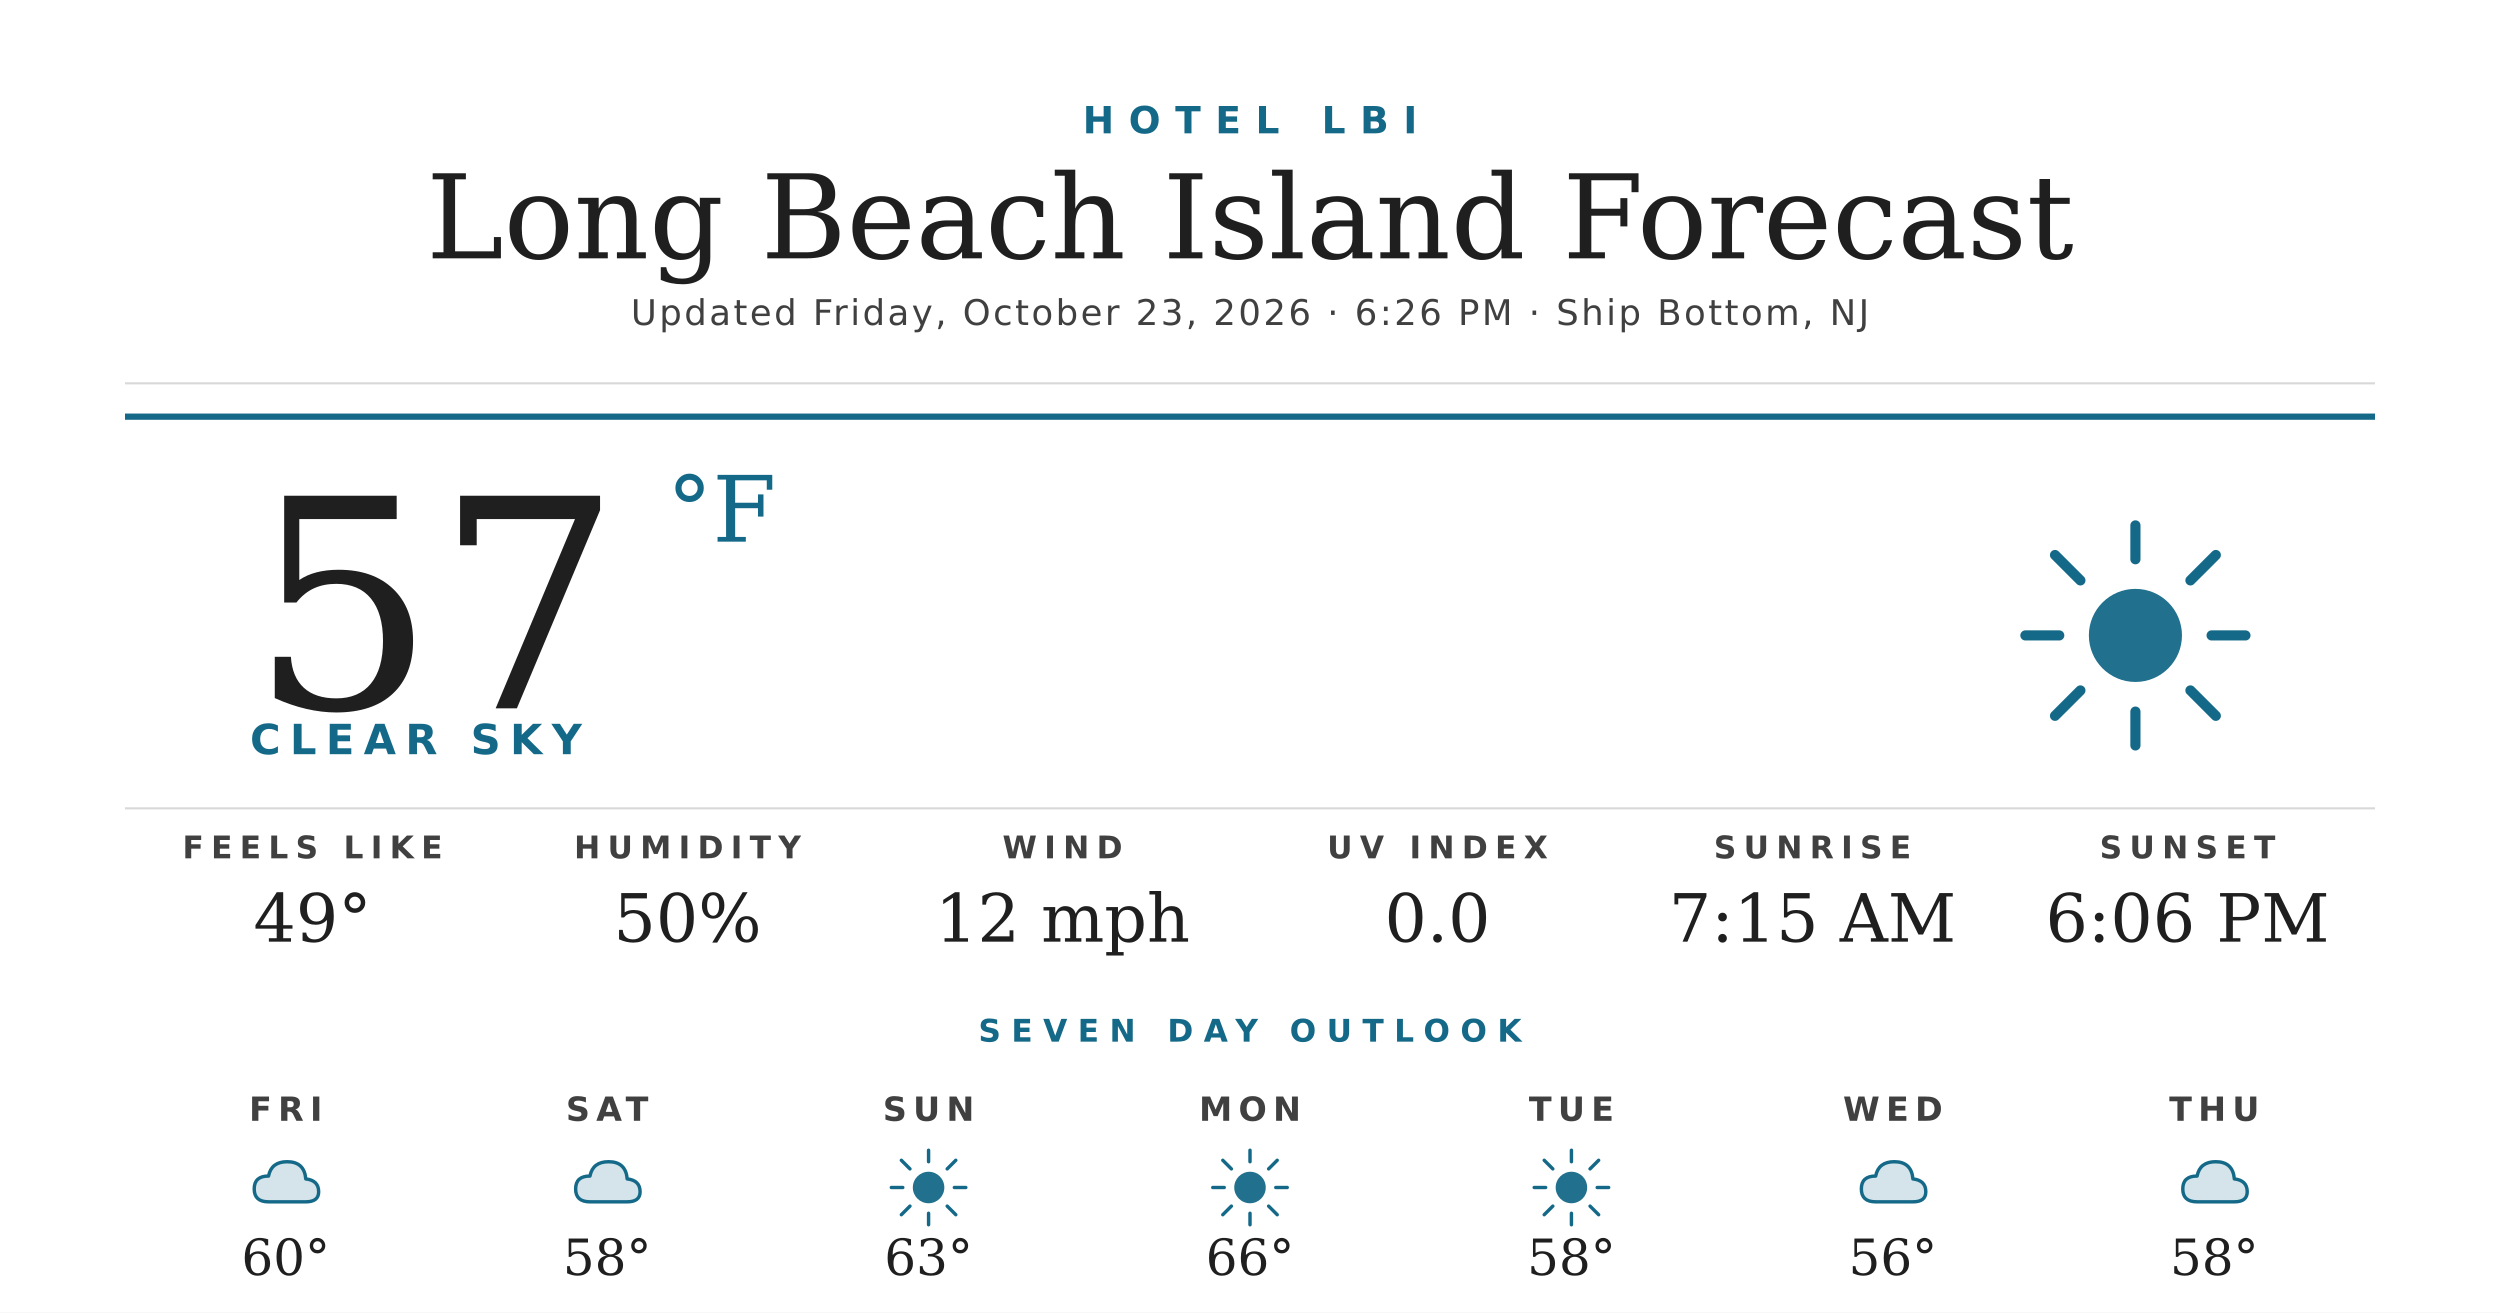
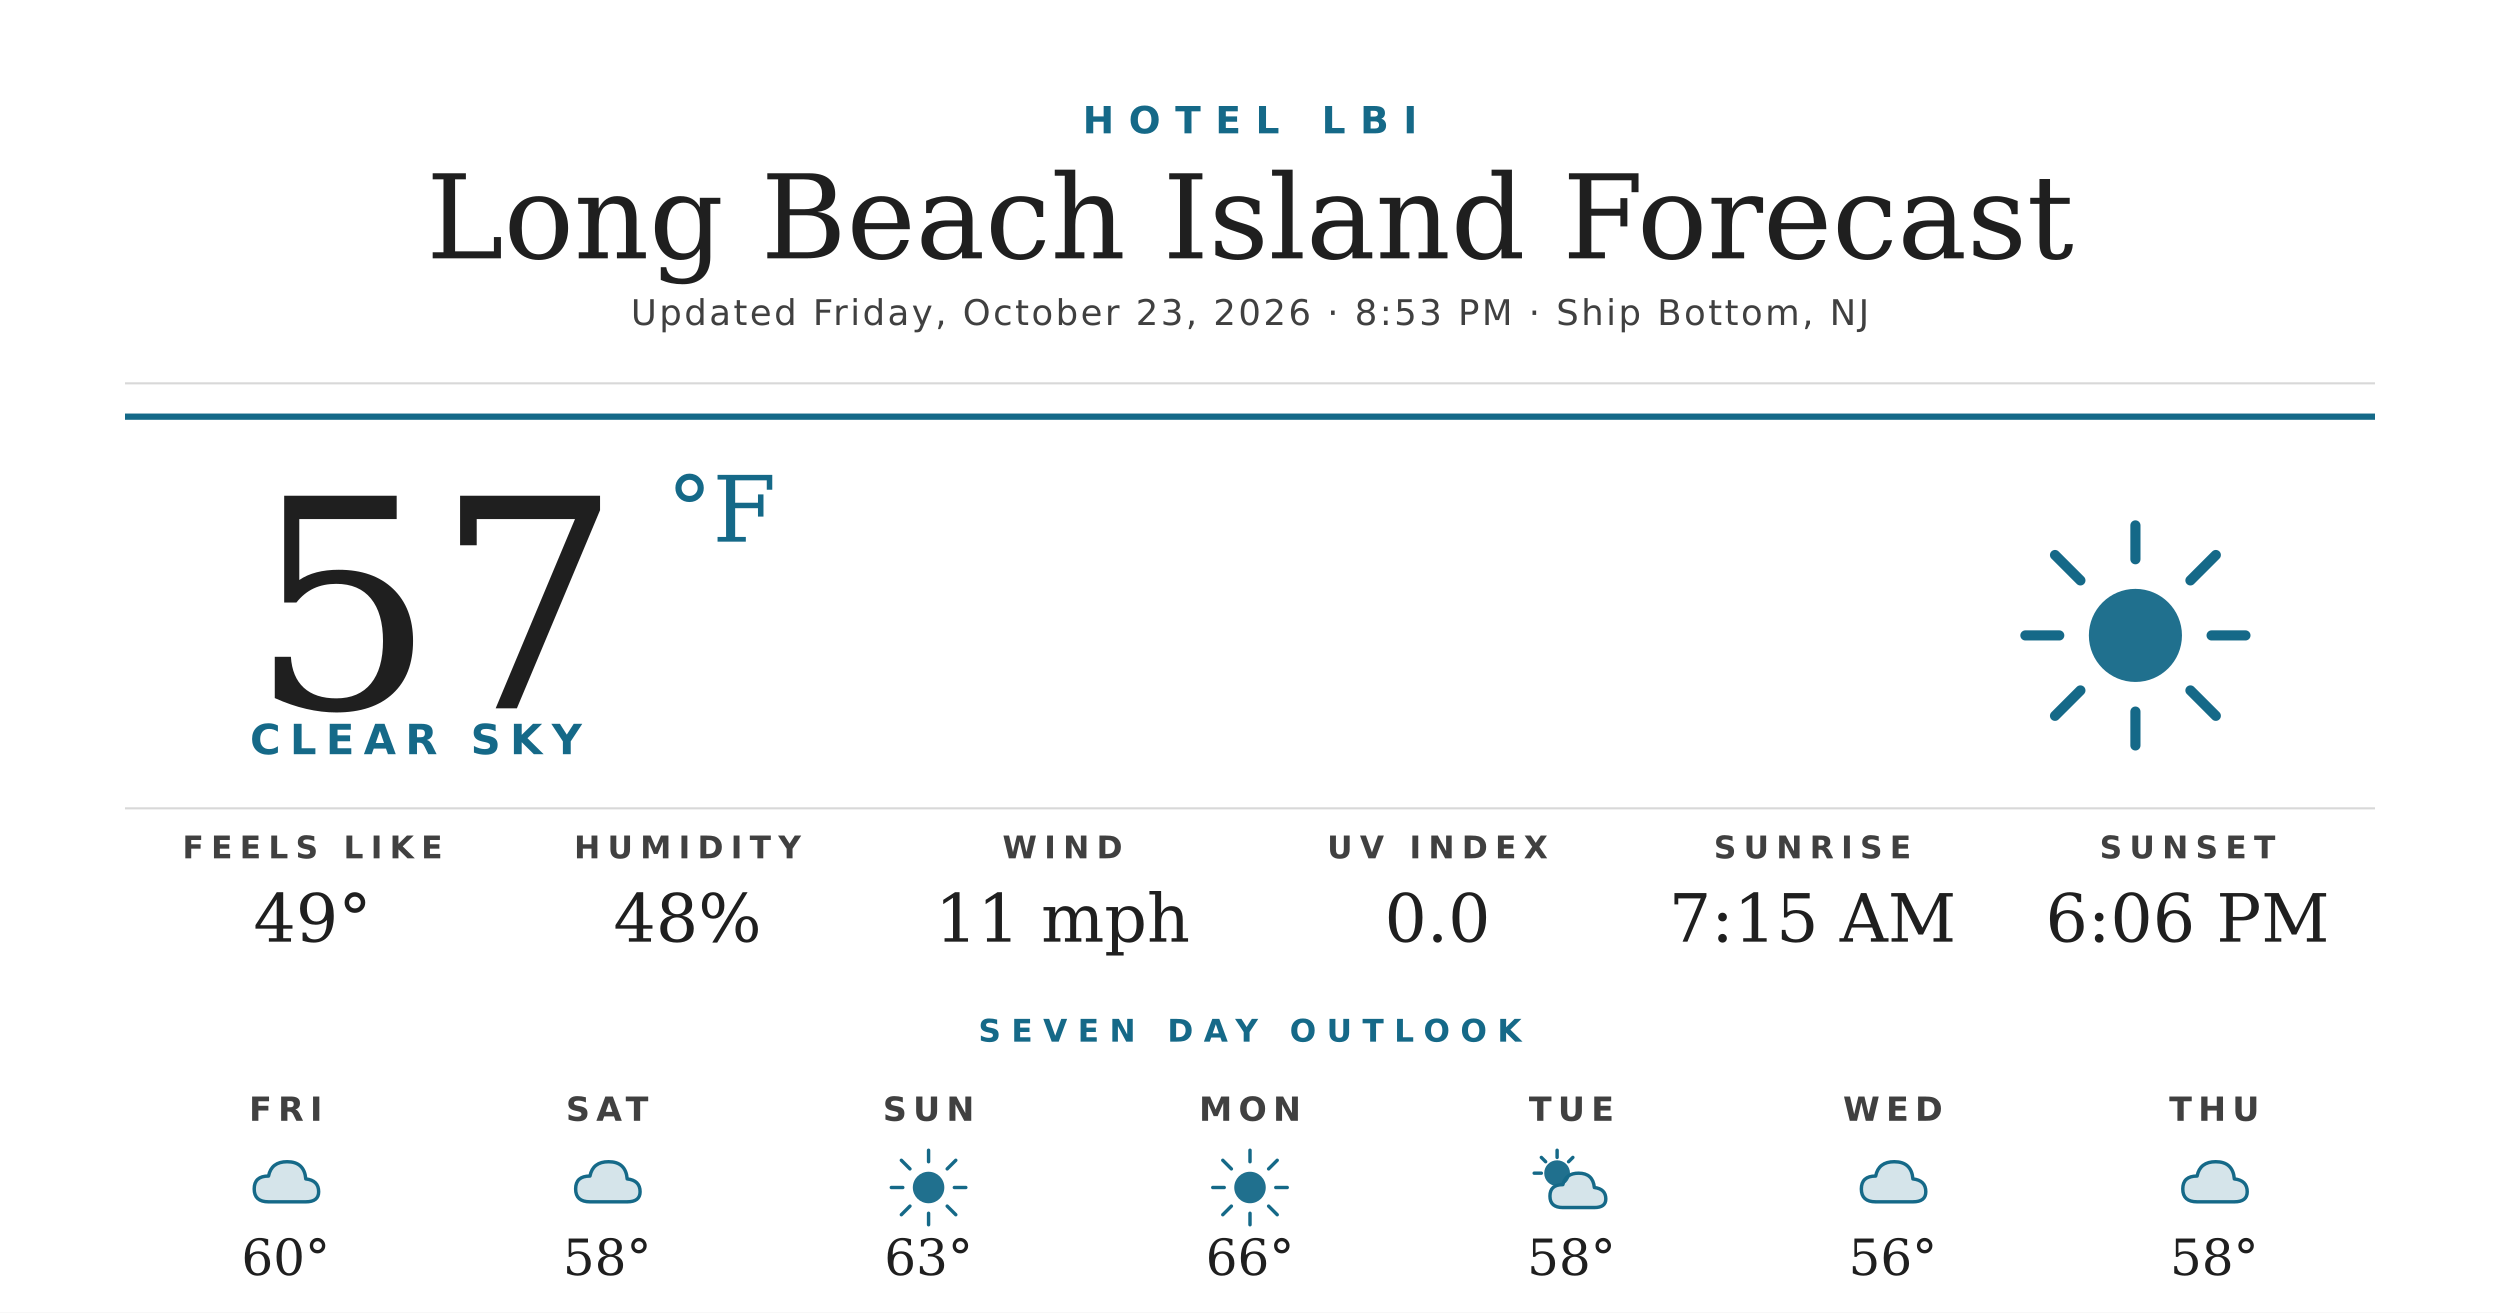
<svg xmlns="http://www.w3.org/2000/svg" width="1200" height="630" viewBox="0 0 1200 630">
  <rect width="1200" height="630" fill="#ffffff" />
  <text x="600" y="64" text-anchor="middle" font-family="'Montserrat Bold', 'Montserrat', 'DejaVu Sans', Helvetica, Arial, sans-serif" font-size="18" font-weight="700" fill="#156988" letter-spacing="7">HOTEL LBI</text>
  <text x="600" y="124" text-anchor="middle" font-family="'Prata', 'DejaVu Serif', Georgia, serif" font-size="56" fill="#1f1f1f">Long Beach Island Forecast</text>
-   <text x="600" y="156" text-anchor="middle" font-family="'Montserrat', 'DejaVu Sans', Helvetica, Arial, sans-serif" font-size="17" font-weight="500" fill="#404040" letter-spacing="1.2">Updated Friday, October 23, 2026 · 6:26 PM · Ship Bottom, NJ</text>
+   <text x="600" y="156" text-anchor="middle" font-family="'Montserrat', 'DejaVu Sans', Helvetica, Arial, sans-serif" font-size="17" font-weight="500" fill="#404040" letter-spacing="1.2">Updated Friday, October 23, 2026 · 8:53 PM · Ship Bottom, NJ</text>
  <line x1="60" y1="184" x2="1140" y2="184" stroke="#d8d8d8" stroke-width="1" />
  <line x1="60" y1="200" x2="1140" y2="200" stroke="#156988" stroke-width="3" />
  <text x="120" y="340" font-family="'Prata', 'DejaVu Serif', Georgia, serif" font-size="140" fill="#1f1f1f">57</text>
  <text x="320" y="260" font-family="'Prata', 'DejaVu Serif', Georgia, serif" font-size="44" fill="#156988">°F</text>
  <text x="120" y="362" font-family="'Montserrat Bold', 'Montserrat', 'DejaVu Sans', Helvetica, Arial, sans-serif" font-size="20" font-weight="700" fill="#156988" letter-spacing="4.5">CLEAR SKY</text>
  <g transform="translate(960,240) scale(2.03125)">
    <circle cx="32" cy="32" r="11" fill="#156988" opacity="0.95" />
    <g stroke="#156988" stroke-width="2.4" stroke-linecap="round">
      <line x1="32" y1="6" x2="32" y2="14" />
      <line x1="32" y1="50" x2="32" y2="58" />
      <line x1="6" y1="32" x2="14" y2="32" />
      <line x1="50" y1="32" x2="58" y2="32" />
      <line x1="13" y1="13" x2="19" y2="19" />
      <line x1="45" y1="45" x2="51" y2="51" />
      <line x1="13" y1="51" x2="19" y2="45" />
      <line x1="45" y1="19" x2="51" y2="13" />
    </g>
  </g>
  <line x1="60" y1="388" x2="1140" y2="388" stroke="#d8d8d8" stroke-width="1" />
  <text x="150" y="412" text-anchor="middle" font-family="'Montserrat Bold', 'Montserrat', 'DejaVu Sans', Helvetica, Arial, sans-serif" font-size="15" font-weight="700" fill="#404040" letter-spacing="3.5">FEELS LIKE</text>
  <text x="150" y="452" text-anchor="middle" font-family="'Prata', 'DejaVu Serif', Georgia, serif" font-size="32" fill="#1f1f1f">49°</text>
  <text x="330" y="412" text-anchor="middle" font-family="'Montserrat Bold', 'Montserrat', 'DejaVu Sans', Helvetica, Arial, sans-serif" font-size="15" font-weight="700" fill="#404040" letter-spacing="3.5">HUMIDITY</text>
-   <text x="330" y="452" text-anchor="middle" font-family="'Prata', 'DejaVu Serif', Georgia, serif" font-size="32" fill="#1f1f1f">50%</text>
+   <text x="330" y="452" text-anchor="middle" font-family="'Prata', 'DejaVu Serif', Georgia, serif" font-size="32" fill="#1f1f1f">48%</text>
  <text x="510" y="412" text-anchor="middle" font-family="'Montserrat Bold', 'Montserrat', 'DejaVu Sans', Helvetica, Arial, sans-serif" font-size="15" font-weight="700" fill="#404040" letter-spacing="3.5">WIND</text>
-   <text x="510" y="452" text-anchor="middle" font-family="'Prata', 'DejaVu Serif', Georgia, serif" font-size="32" fill="#1f1f1f">12 mph</text>
+   <text x="510" y="452" text-anchor="middle" font-family="'Prata', 'DejaVu Serif', Georgia, serif" font-size="32" fill="#1f1f1f">11 mph</text>
  <text x="690" y="412" text-anchor="middle" font-family="'Montserrat Bold', 'Montserrat', 'DejaVu Sans', Helvetica, Arial, sans-serif" font-size="15" font-weight="700" fill="#404040" letter-spacing="3.5">UV INDEX</text>
  <text x="690" y="452" text-anchor="middle" font-family="'Prata', 'DejaVu Serif', Georgia, serif" font-size="32" fill="#1f1f1f">0.0</text>
  <text x="870" y="412" text-anchor="middle" font-family="'Montserrat Bold', 'Montserrat', 'DejaVu Sans', Helvetica, Arial, sans-serif" font-size="15" font-weight="700" fill="#404040" letter-spacing="3.5">SUNRISE</text>
  <text x="870" y="452" text-anchor="middle" font-family="'Prata', 'DejaVu Serif', Georgia, serif" font-size="32" fill="#1f1f1f">7:15 AM</text>
  <text x="1050" y="412" text-anchor="middle" font-family="'Montserrat Bold', 'Montserrat', 'DejaVu Sans', Helvetica, Arial, sans-serif" font-size="15" font-weight="700" fill="#404040" letter-spacing="3.5">SUNSET</text>
  <text x="1050" y="452" text-anchor="middle" font-family="'Prata', 'DejaVu Serif', Georgia, serif" font-size="32" fill="#1f1f1f">6:06 PM</text>
  <text x="600" y="500" text-anchor="middle" font-family="'Montserrat Bold', 'Montserrat', 'DejaVu Sans', Helvetica, Arial, sans-serif" font-size="15" font-weight="700" fill="#156988" letter-spacing="5">SEVEN DAY OUTLOOK</text>
  <text x="137.143" y="538" text-anchor="middle" font-family="'Montserrat Bold', 'Montserrat', 'DejaVu Sans', Helvetica, Arial, sans-serif" font-size="16" font-weight="700" fill="#404040" letter-spacing="3">FRI</text>
  <g transform="translate(115.1429,548) scale(0.6875)">
    <path d="M20 42 Q10 42 10 33 Q10 24 20 24 Q22 14 33 14 Q45 14 46 26 Q55 27 55 35 Q55 42 46 42 Z" fill="#156988" opacity="0.18" />
    <path d="M20 42 Q10 42 10 33 Q10 24 20 24 Q22 14 33 14 Q45 14 46 26 Q55 27 55 35 Q55 42 46 42 Z" fill="none" stroke="#156988" stroke-width="2.4" stroke-linejoin="round" />
  </g>
  <text x="137.143" y="612" text-anchor="middle" font-family="'Prata', 'DejaVu Serif', Georgia, serif" font-size="24" fill="#1f1f1f">60°</text>
  <text x="291.429" y="538" text-anchor="middle" font-family="'Montserrat Bold', 'Montserrat', 'DejaVu Sans', Helvetica, Arial, sans-serif" font-size="16" font-weight="700" fill="#404040" letter-spacing="3">SAT</text>
  <g transform="translate(269.4286,548) scale(0.6875)">
    <path d="M20 42 Q10 42 10 33 Q10 24 20 24 Q22 14 33 14 Q45 14 46 26 Q55 27 55 35 Q55 42 46 42 Z" fill="#156988" opacity="0.18" />
    <path d="M20 42 Q10 42 10 33 Q10 24 20 24 Q22 14 33 14 Q45 14 46 26 Q55 27 55 35 Q55 42 46 42 Z" fill="none" stroke="#156988" stroke-width="2.4" stroke-linejoin="round" />
  </g>
  <text x="291.429" y="612" text-anchor="middle" font-family="'Prata', 'DejaVu Serif', Georgia, serif" font-size="24" fill="#1f1f1f">58°</text>
  <text x="445.714" y="538" text-anchor="middle" font-family="'Montserrat Bold', 'Montserrat', 'DejaVu Sans', Helvetica, Arial, sans-serif" font-size="16" font-weight="700" fill="#404040" letter-spacing="3">SUN</text>
  <g transform="translate(423.7143,548) scale(0.6875)">
    <circle cx="32" cy="32" r="11" fill="#156988" opacity="0.95" />
    <g stroke="#156988" stroke-width="2.4" stroke-linecap="round">
      <line x1="32" y1="6" x2="32" y2="14" />
      <line x1="32" y1="50" x2="32" y2="58" />
      <line x1="6" y1="32" x2="14" y2="32" />
      <line x1="50" y1="32" x2="58" y2="32" />
      <line x1="13" y1="13" x2="19" y2="19" />
      <line x1="45" y1="45" x2="51" y2="51" />
      <line x1="13" y1="51" x2="19" y2="45" />
      <line x1="45" y1="19" x2="51" y2="13" />
    </g>
  </g>
  <text x="445.714" y="612" text-anchor="middle" font-family="'Prata', 'DejaVu Serif', Georgia, serif" font-size="24" fill="#1f1f1f">63°</text>
  <text x="600" y="538" text-anchor="middle" font-family="'Montserrat Bold', 'Montserrat', 'DejaVu Sans', Helvetica, Arial, sans-serif" font-size="16" font-weight="700" fill="#404040" letter-spacing="3">MON</text>
  <g transform="translate(578,548) scale(0.6875)">
    <circle cx="32" cy="32" r="11" fill="#156988" opacity="0.95" />
    <g stroke="#156988" stroke-width="2.4" stroke-linecap="round">
      <line x1="32" y1="6" x2="32" y2="14" />
      <line x1="32" y1="50" x2="32" y2="58" />
      <line x1="6" y1="32" x2="14" y2="32" />
      <line x1="50" y1="32" x2="58" y2="32" />
      <line x1="13" y1="13" x2="19" y2="19" />
      <line x1="45" y1="45" x2="51" y2="51" />
      <line x1="13" y1="51" x2="19" y2="45" />
      <line x1="45" y1="19" x2="51" y2="13" />
    </g>
  </g>
  <text x="600" y="612" text-anchor="middle" font-family="'Prata', 'DejaVu Serif', Georgia, serif" font-size="24" fill="#1f1f1f">66°</text>
  <text x="754.286" y="538" text-anchor="middle" font-family="'Montserrat Bold', 'Montserrat', 'DejaVu Sans', Helvetica, Arial, sans-serif" font-size="16" font-weight="700" fill="#404040" letter-spacing="3">TUE</text>
  <g transform="translate(732.2857,548) scale(0.6875)">
-     <circle cx="32" cy="32" r="11" fill="#156988" opacity="0.95" />
+     <circle cx="22" cy="22" r="9" fill="#156988" opacity="0.95" />
    <g stroke="#156988" stroke-width="2.4" stroke-linecap="round">
-       <line x1="32" y1="6" x2="32" y2="14" />
-       <line x1="32" y1="50" x2="32" y2="58" />
-       <line x1="6" y1="32" x2="14" y2="32" />
-       <line x1="50" y1="32" x2="58" y2="32" />
-       <line x1="13" y1="13" x2="19" y2="19" />
-       <line x1="45" y1="45" x2="51" y2="51" />
-       <line x1="13" y1="51" x2="19" y2="45" />
-       <line x1="45" y1="19" x2="51" y2="13" />
+       <line x1="22" y1="6" x2="22" y2="11" />
+       <line x1="6" y1="22" x2="11" y2="22" />
+       <line x1="11" y1="11" x2="14" y2="14" />
+       <line x1="33" y1="11" x2="30" y2="14" />
    </g>
+     <path d="M26 46 Q17 46 17 38 Q17 30 26 30 Q28 22 37 22 Q47 22 48 32 Q56 33 56 40 Q56 46 48 46 Z" fill="#156988" opacity="0.18" />
+     <path d="M26 46 Q17 46 17 38 Q17 30 26 30 Q28 22 37 22 Q47 22 48 32 Q56 33 56 40 Q56 46 48 46 Z" fill="none" stroke="#156988" stroke-width="2.4" stroke-linejoin="round" />
  </g>
  <text x="754.286" y="612" text-anchor="middle" font-family="'Prata', 'DejaVu Serif', Georgia, serif" font-size="24" fill="#1f1f1f">58°</text>
  <text x="908.571" y="538" text-anchor="middle" font-family="'Montserrat Bold', 'Montserrat', 'DejaVu Sans', Helvetica, Arial, sans-serif" font-size="16" font-weight="700" fill="#404040" letter-spacing="3">WED</text>
  <g transform="translate(886.5714,548) scale(0.6875)">
    <path d="M20 42 Q10 42 10 33 Q10 24 20 24 Q22 14 33 14 Q45 14 46 26 Q55 27 55 35 Q55 42 46 42 Z" fill="#156988" opacity="0.18" />
    <path d="M20 42 Q10 42 10 33 Q10 24 20 24 Q22 14 33 14 Q45 14 46 26 Q55 27 55 35 Q55 42 46 42 Z" fill="none" stroke="#156988" stroke-width="2.4" stroke-linejoin="round" />
  </g>
  <text x="908.571" y="612" text-anchor="middle" font-family="'Prata', 'DejaVu Serif', Georgia, serif" font-size="24" fill="#1f1f1f">56°</text>
  <text x="1062.857" y="538" text-anchor="middle" font-family="'Montserrat Bold', 'Montserrat', 'DejaVu Sans', Helvetica, Arial, sans-serif" font-size="16" font-weight="700" fill="#404040" letter-spacing="3">THU</text>
  <g transform="translate(1040.857,548) scale(0.6875)">
    <path d="M20 42 Q10 42 10 33 Q10 24 20 24 Q22 14 33 14 Q45 14 46 26 Q55 27 55 35 Q55 42 46 42 Z" fill="#156988" opacity="0.18" />
    <path d="M20 42 Q10 42 10 33 Q10 24 20 24 Q22 14 33 14 Q45 14 46 26 Q55 27 55 35 Q55 42 46 42 Z" fill="none" stroke="#156988" stroke-width="2.4" stroke-linejoin="round" />
  </g>
  <text x="1062.857" y="612" text-anchor="middle" font-family="'Prata', 'DejaVu Serif', Georgia, serif" font-size="24" fill="#1f1f1f">58°</text>
</svg>
